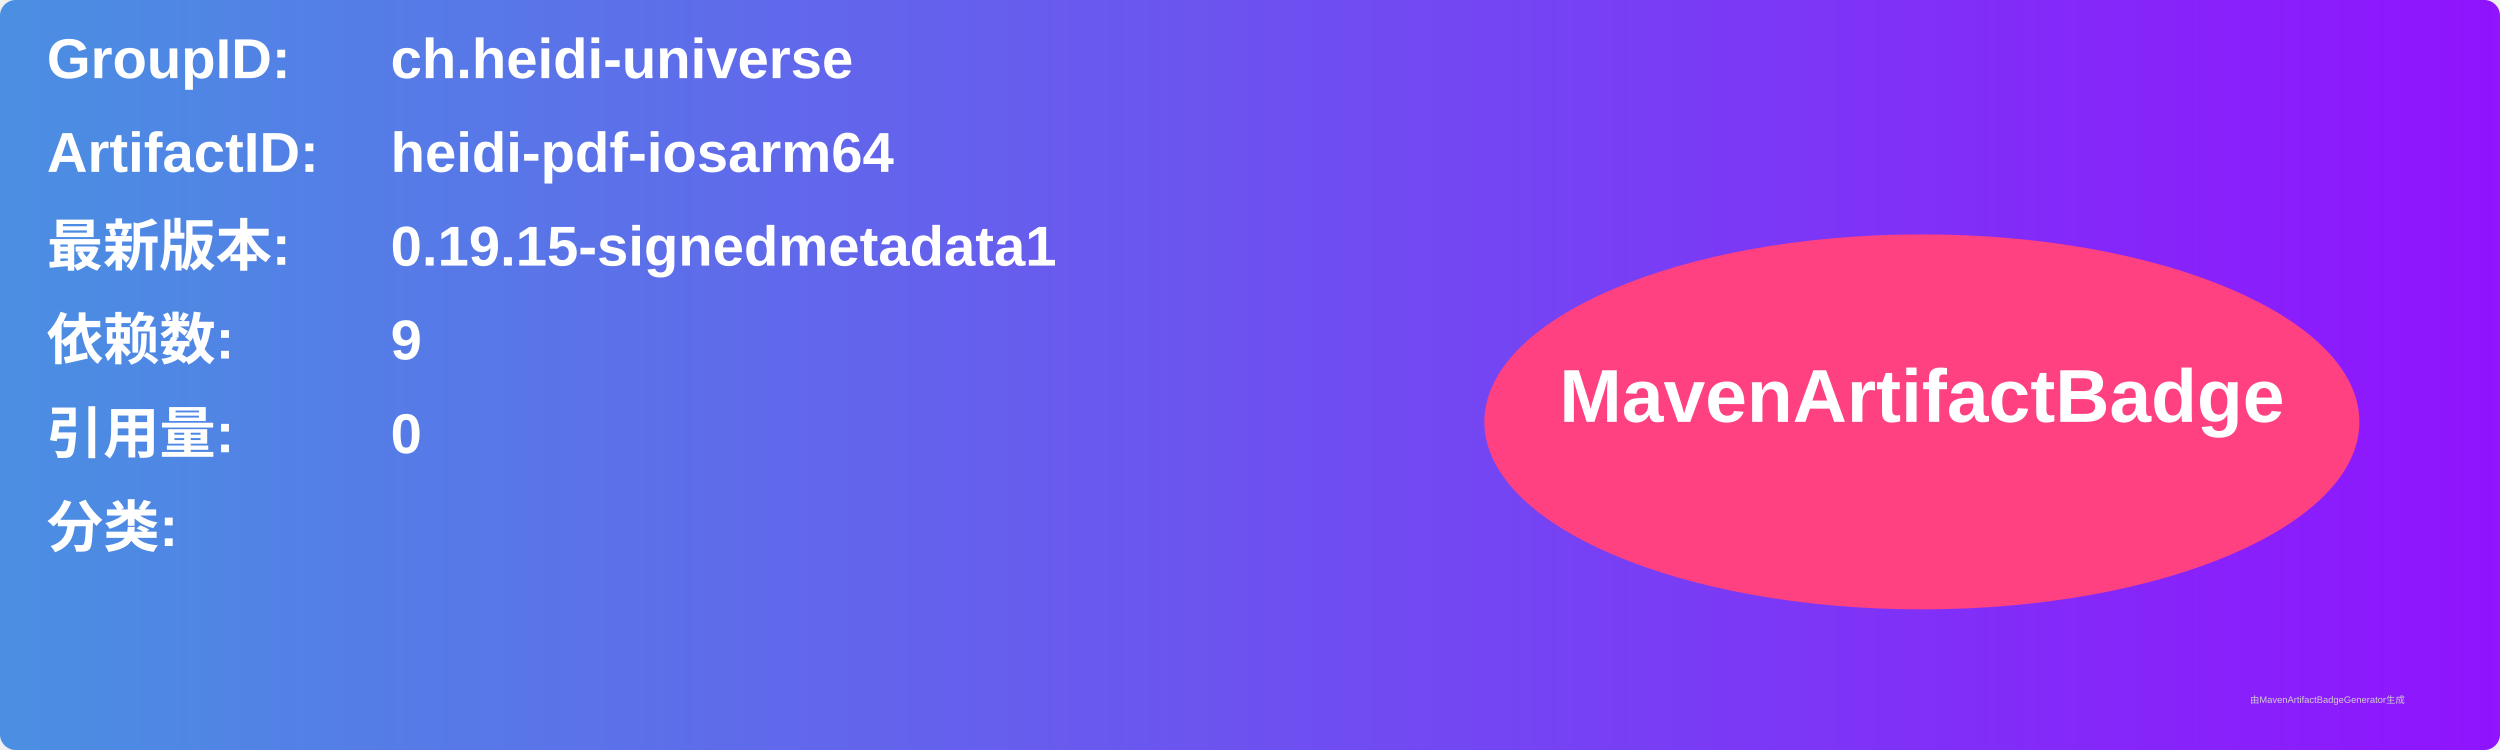
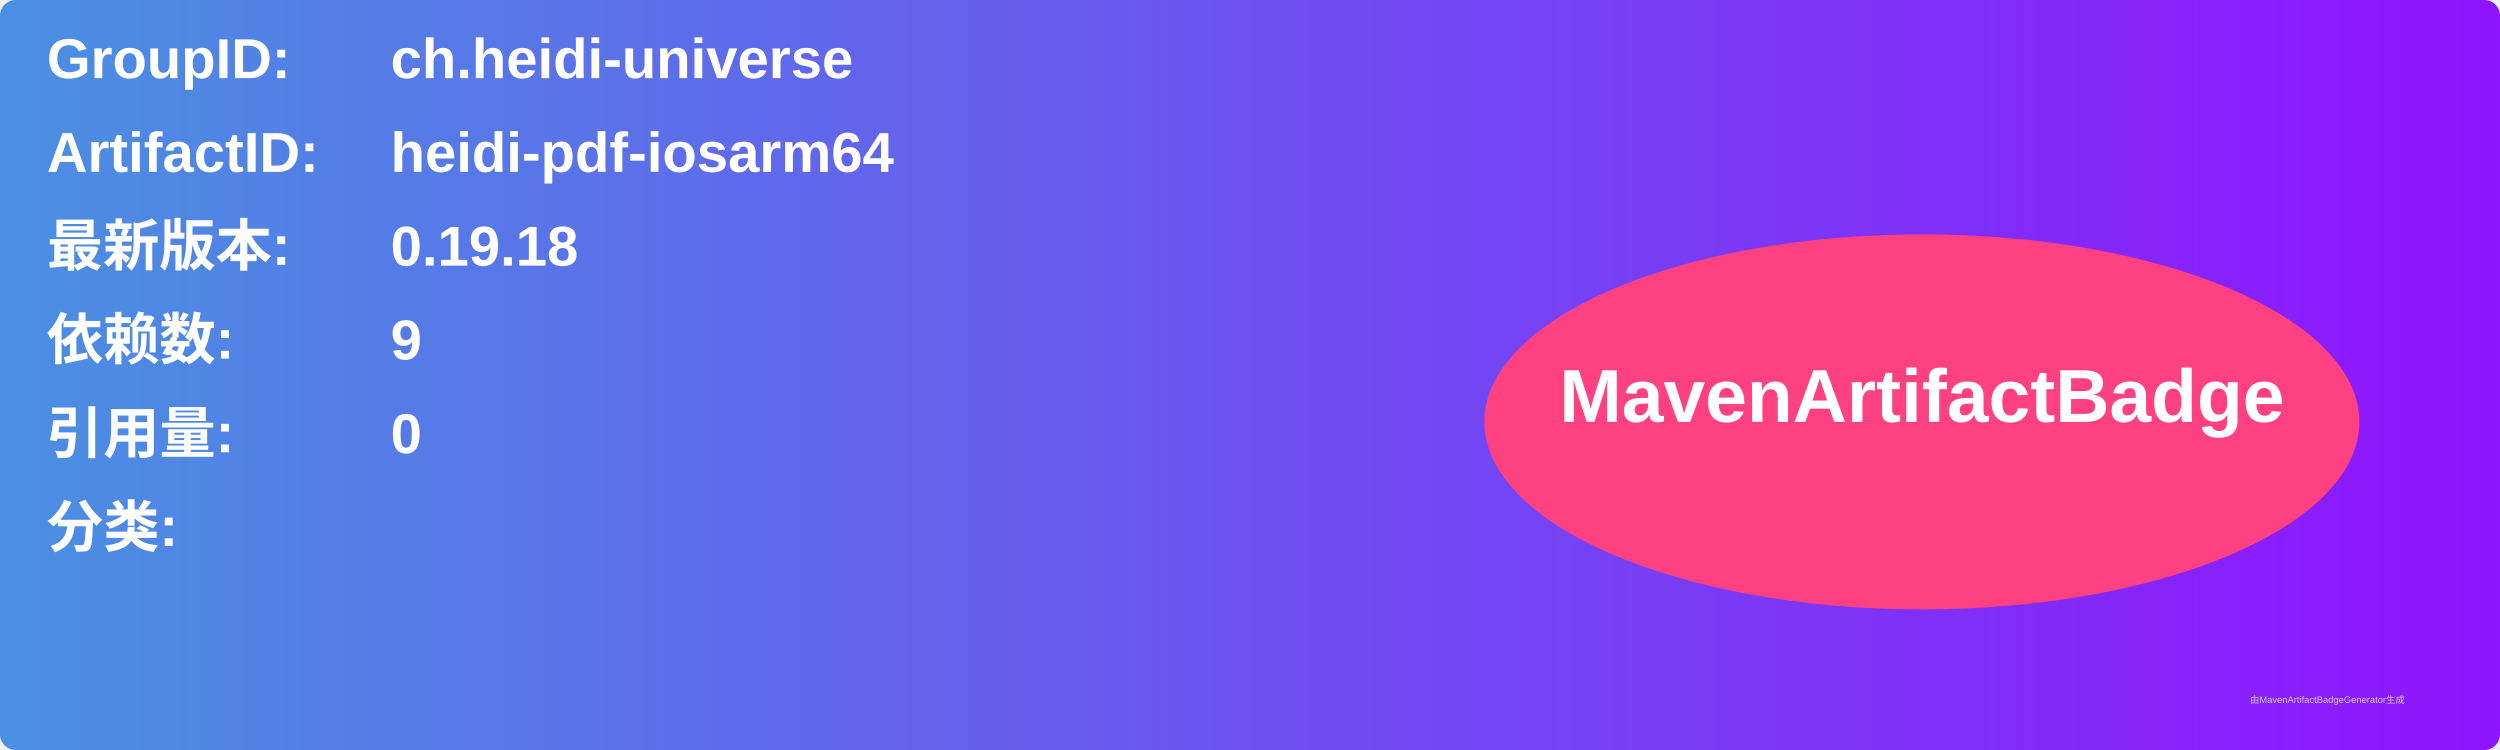
<svg xmlns="http://www.w3.org/2000/svg" width="800" height="240" viewBox="0 0 800 240">
  <linearGradient id="grad" x1="0%" y1="0%" x2="100%" y2="0%">
    <stop offset="0%" stop-color="#4a90e2" />
    <stop offset="100%" stop-color="#9013fe" />
  </linearGradient>
  <rect width="100%" height="100%" rx="5" ry="5" fill="url(#grad)" />
  <g transform="translate(15, 15)">
    <text x="0" y="10" font-family="Arial" font-size="18" fill="white" font-weight="bold" width="260">GroupID:</text>
    <text x="110" y="10" font-family="Arial" font-size="18" fill="white" font-weight="bold" width="460">ch.heidi-universe</text>
    <text x="0" y="40" font-family="Arial" font-size="18" fill="white" font-weight="bold" width="260">ArtifactID:</text>
    <text x="110" y="40" font-family="Arial" font-size="18" fill="white" font-weight="bold" width="460">heidi-pdf-iosarm64</text>
    <text x="0" y="70" font-family="Arial" font-size="18" fill="white" font-weight="bold">最新版本:</text>
    <text x="110" y="70" font-family="Arial" font-size="18" fill="white" font-weight="bold">
-       <tspan font-weight="bold">0.19.15-signedmetadata1</tspan>
+       <tspan font-weight="bold">0.19.18</tspan>
    </text>
    <text x="0" y="100" font-family="Arial" font-size="18" fill="white" font-weight="bold">依赖数: </text>
    <text x="110" y="100" font-family="Arial" font-size="18" fill="white">
      <tspan font-weight="bold">9</tspan>
    </text>
    <text x="0" y="130" font-family="Arial" font-size="18" fill="white" font-weight="bold">引用量: </text>
    <text x="110" y="130" font-family="Arial" font-size="18" fill="white">
      <tspan font-weight="bold">0</tspan>
    </text>
    <text x="0" y="160" font-family="Arial" font-size="18" fill="white" font-weight="bold">分类:</text>
    <text x="10" y="190" font-family="Arial" font-size="10" fill="white">
      <tspan font-weight="bold" />
    </text>
    <ellipse cx="600" cy="120" rx="140" ry="60" fill="#ff4081" />
    <text x="600" y="120" text-anchor="middle" font-family="Arial" font-size="24" fill="white" font-weight="bold">MavenArtifactBadge</text>
  </g>
  <text x="720" y="225" font-family="Arial" font-size="3" fill="#d0d0d0">由MavenArtifactBadgeGenerator生成</text>
</svg>
